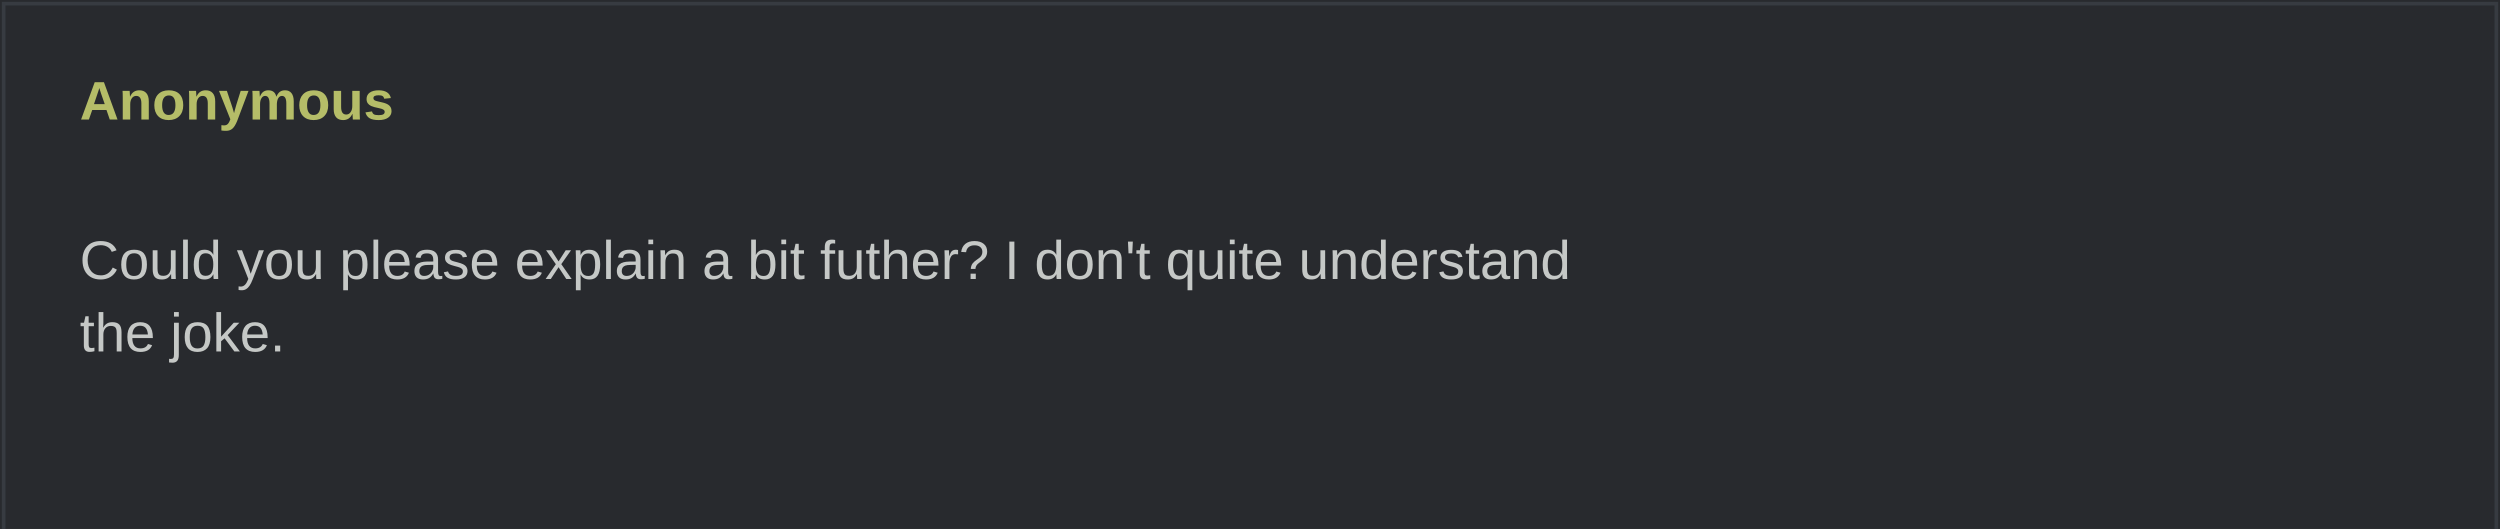
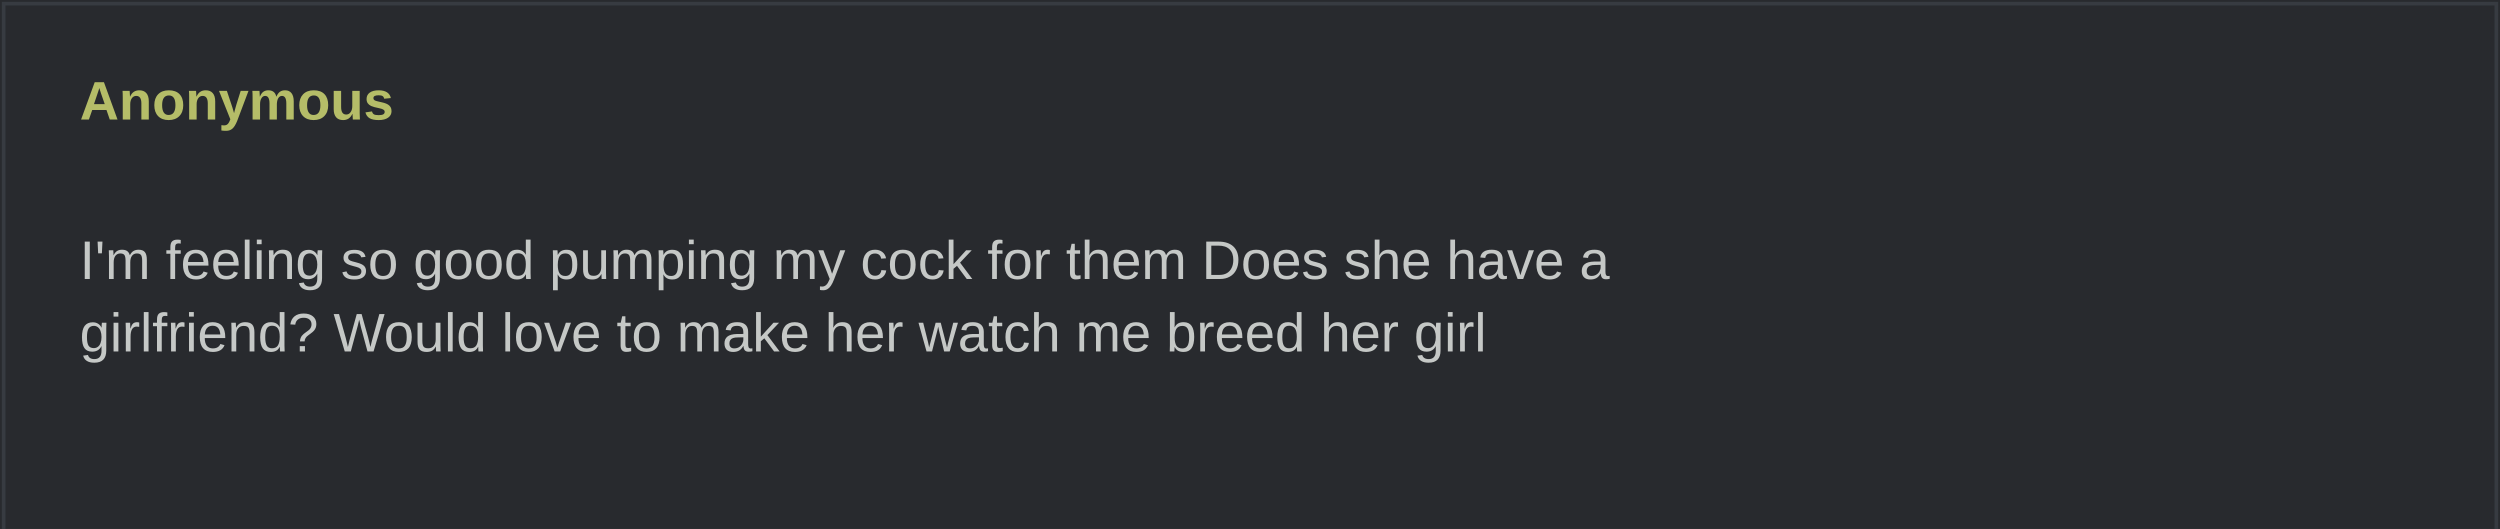
<svg xmlns="http://www.w3.org/2000/svg" width="690" height="146" viewBox="0 0 690 146" role="img">
  <rect width="690" height="100%" fill="#282a2e" />
  <rect x="1" y="1" width="688" height="100%" fill="none" stroke="#373b41" />
  <text x="22" y="33" fill="#b5bd68" font-family="Arial,sans-serif" font-weight="bold" font-size="15">Anonymous</text>
  <text x="22" y="57" fill="#c5c8c6" font-family="Arial,sans-serif" font-size="15" xml:space="preserve">
-     <tspan x="22" dy="20">Could you please explain a bit futher? I don't quite understand </tspan>
-     <tspan x="22" dy="20">the joke.</tspan>
+     <tspan x="22" dy="20">I'm feeling so good pumping my cock for them Does she have a </tspan>
+     <tspan x="22" dy="20">girlfriend? Would love to make her watch me breed her girl</tspan>
  </text>
</svg>
